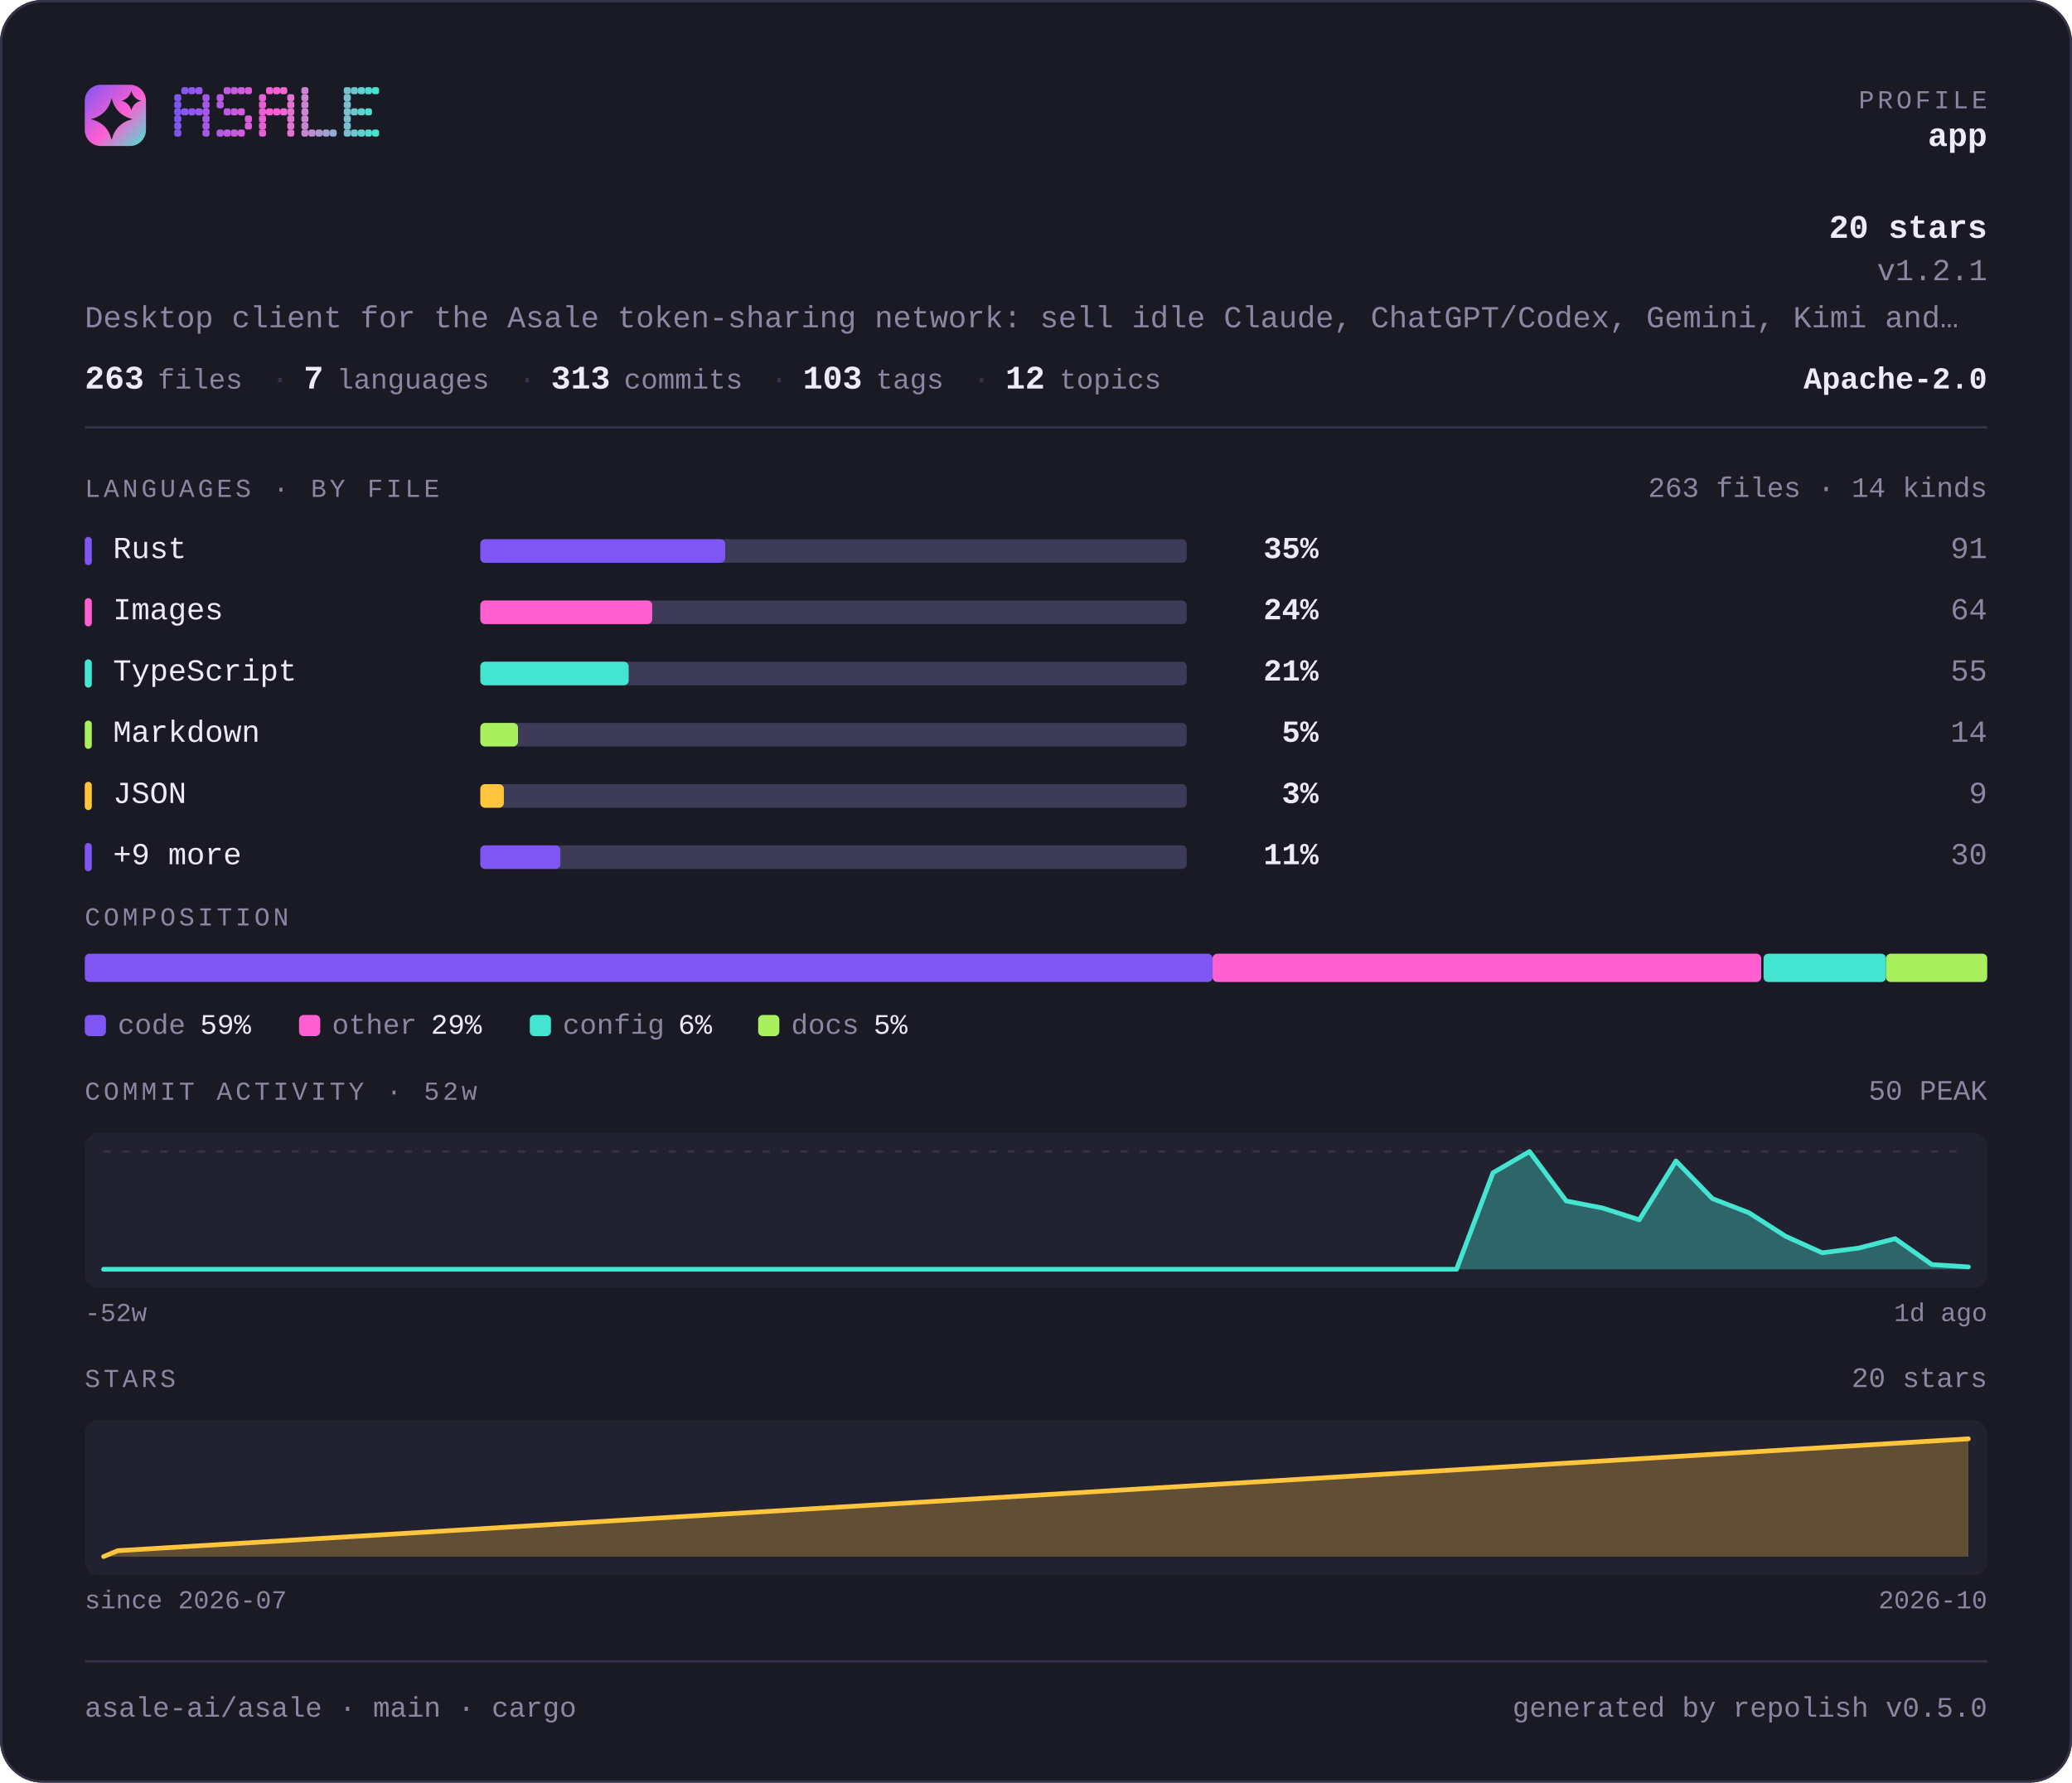
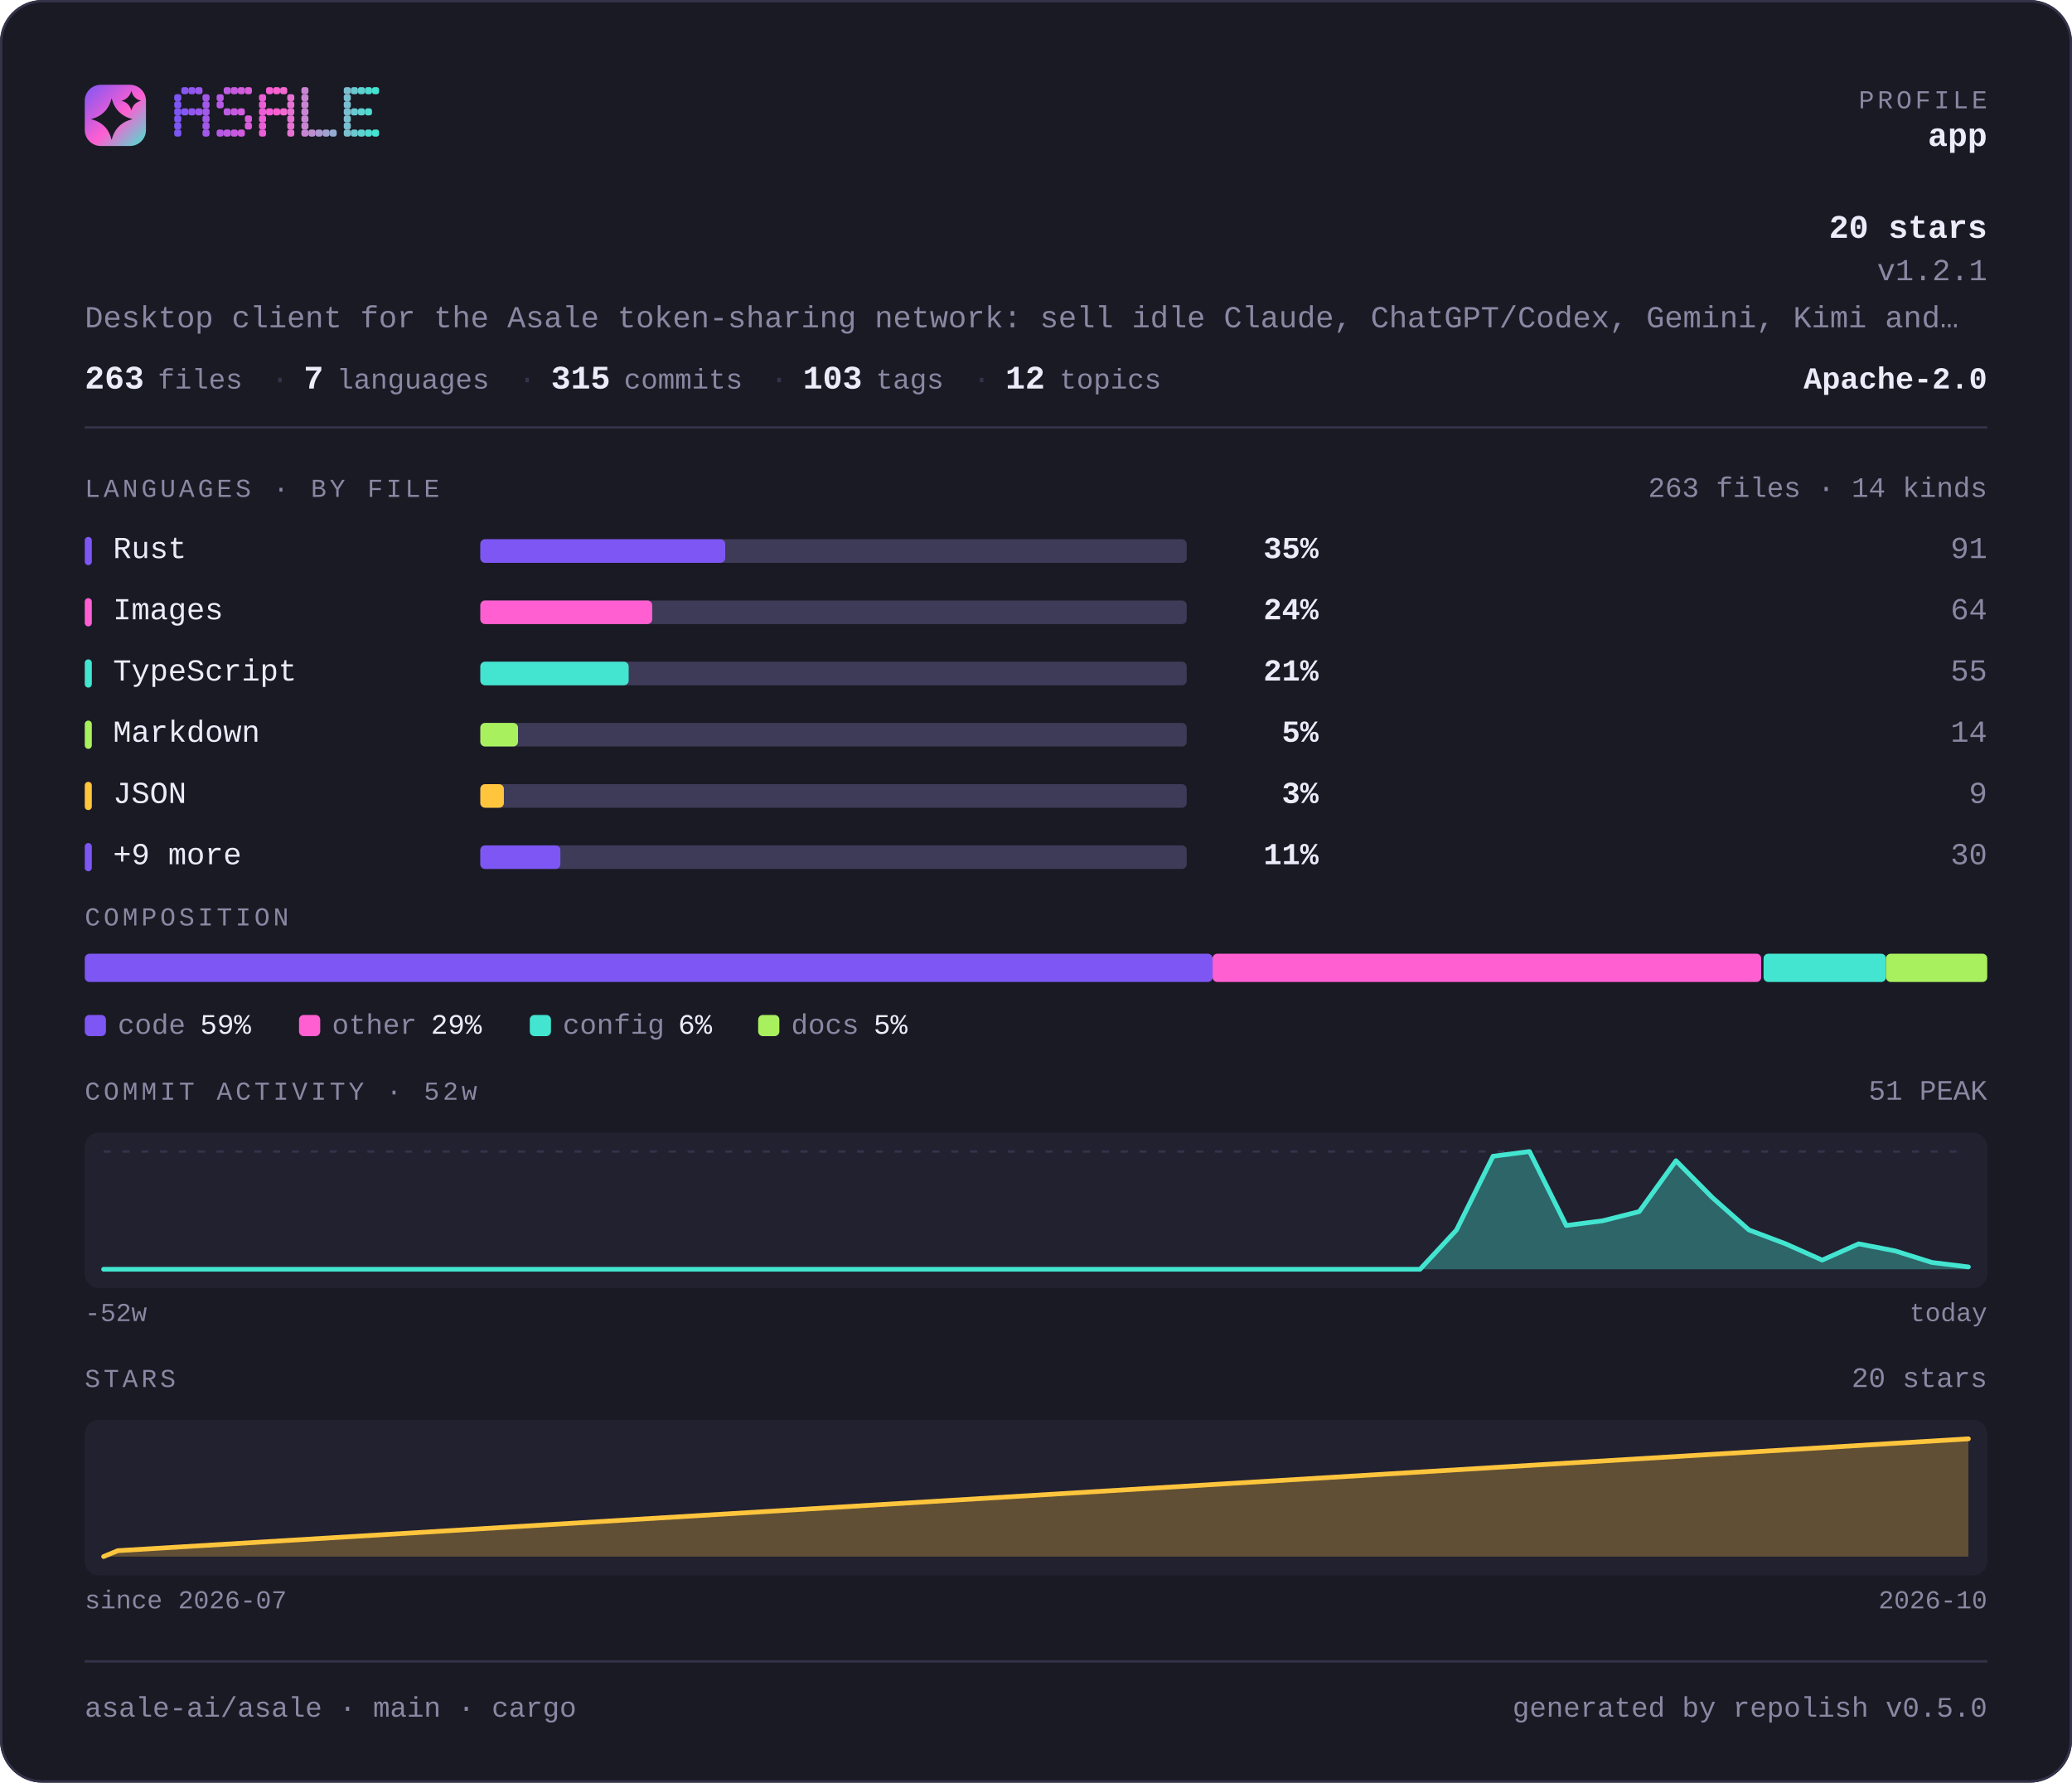
<svg xmlns="http://www.w3.org/2000/svg" width="880" height="757" viewBox="0 0 880 757" lang="en" role="img" aria-label="asale-ai/asale — repository overview">
  <defs>
    <linearGradient id="brand" x1="0" y1="0" x2="1" y2="1">
      <stop offset="0" stop-color="#7d56f4" />
      <stop offset="0.55" stop-color="#ff5fd1" />
      <stop offset="1" stop-color="#43e5d0" />
    </linearGradient>
  </defs>
  <style>
    .t { font-family: ui-monospace, SFMono-Regular, "SF Mono", Menlo, Consolas, "Liberation Mono", "Noto Sans Mono CJK SC", "Noto Sans Mono CJK JP", "Microsoft YaHei", "Hiragino Sans", "Yu Gothic", monospace; }
  </style>
  <rect x="0" y="0" width="880" height="757" rx="18.0" fill="#1a1a24" />
  <rect x="0.5" y="0.5" width="879" height="756" rx="17.5" fill="none" stroke="#35334a" />
  <rect x="36" y="36" width="26" height="26" rx="6.8" fill="url(#brand)" />
  <path d="M47.4 41.7Q49.2 48.8 56.3 50.6Q49.2 52.3 47.4 59.4Q45.7 52.3 38.6 50.6Q45.7 48.8 47.4 41.7Z" fill="#1a1a24" />
  <path d="M55.8 38.6Q56.6 41.9 59.9 42.8Q56.6 43.6 55.8 46.9Q54.9 43.6 51.6 42.8Q54.9 41.9 55.8 38.6Z" fill="#1a1a24" />
  <g fill="#7d56f4">
    <rect x="74" y="40" width="3" height="3" rx="1" />
    <rect x="74" y="43" width="3" height="3" rx="1" />
    <rect x="74" y="46" width="3" height="3" rx="1" />
    <rect x="74" y="49" width="3" height="3" rx="1" />
    <rect x="74" y="52" width="3" height="3" rx="1" />
    <rect x="74" y="55" width="3" height="3" rx="1" />
  </g>
  <g fill="#8657f2">
    <rect x="77" y="37" width="3" height="3" rx="1" />
    <rect x="77" y="46" width="3" height="3" rx="1" />
  </g>
  <g fill="#9057ef">
    <rect x="80" y="37" width="3" height="3" rx="1" />
    <rect x="80" y="46" width="3" height="3" rx="1" />
  </g>
  <g fill="#9958ed">
    <rect x="83" y="37" width="3" height="3" rx="1" />
    <rect x="83" y="46" width="3" height="3" rx="1" />
  </g>
  <g fill="#a259ea">
    <rect x="86" y="40" width="3" height="3" rx="1" />
    <rect x="86" y="43" width="3" height="3" rx="1" />
    <rect x="86" y="46" width="3" height="3" rx="1" />
    <rect x="86" y="49" width="3" height="3" rx="1" />
    <rect x="86" y="52" width="3" height="3" rx="1" />
    <rect x="86" y="55" width="3" height="3" rx="1" />
  </g>
  <g fill="#b55ae5">
    <rect x="92" y="40" width="3" height="3" rx="1" />
    <rect x="92" y="43" width="3" height="3" rx="1" />
    <rect x="92" y="55" width="3" height="3" rx="1" />
  </g>
  <g fill="#be5be3">
    <rect x="95" y="37" width="3" height="3" rx="1" />
    <rect x="95" y="46" width="3" height="3" rx="1" />
    <rect x="95" y="55" width="3" height="3" rx="1" />
  </g>
  <g fill="#c75be0">
    <rect x="98" y="37" width="3" height="3" rx="1" />
    <rect x="98" y="46" width="3" height="3" rx="1" />
    <rect x="98" y="55" width="3" height="3" rx="1" />
  </g>
  <g fill="#d15cde">
    <rect x="101" y="37" width="3" height="3" rx="1" />
    <rect x="101" y="46" width="3" height="3" rx="1" />
    <rect x="101" y="55" width="3" height="3" rx="1" />
  </g>
  <g fill="#da5cdb">
    <rect x="104" y="37" width="3" height="3" rx="1" />
    <rect x="104" y="49" width="3" height="3" rx="1" />
    <rect x="104" y="52" width="3" height="3" rx="1" />
  </g>
  <g fill="#ec5ed6">
    <rect x="110" y="40" width="3" height="3" rx="1" />
    <rect x="110" y="43" width="3" height="3" rx="1" />
    <rect x="110" y="46" width="3" height="3" rx="1" />
    <rect x="110" y="49" width="3" height="3" rx="1" />
    <rect x="110" y="52" width="3" height="3" rx="1" />
    <rect x="110" y="55" width="3" height="3" rx="1" />
  </g>
  <g fill="#f65ed4">
    <rect x="113" y="37" width="3" height="3" rx="1" />
    <rect x="113" y="46" width="3" height="3" rx="1" />
  </g>
  <g fill="#ff5fd1">
    <rect x="116" y="37" width="3" height="3" rx="1" />
    <rect x="116" y="46" width="3" height="3" rx="1" />
  </g>
  <g fill="#f269d1">
    <rect x="119" y="37" width="3" height="3" rx="1" />
    <rect x="119" y="46" width="3" height="3" rx="1" />
  </g>
  <g fill="#e472d1">
    <rect x="122" y="40" width="3" height="3" rx="1" />
    <rect x="122" y="43" width="3" height="3" rx="1" />
    <rect x="122" y="46" width="3" height="3" rx="1" />
    <rect x="122" y="49" width="3" height="3" rx="1" />
    <rect x="122" y="52" width="3" height="3" rx="1" />
    <rect x="122" y="55" width="3" height="3" rx="1" />
  </g>
  <g fill="#c985d1">
    <rect x="128" y="37" width="3" height="3" rx="1" />
    <rect x="128" y="40" width="3" height="3" rx="1" />
    <rect x="128" y="43" width="3" height="3" rx="1" />
    <rect x="128" y="46" width="3" height="3" rx="1" />
    <rect x="128" y="49" width="3" height="3" rx="1" />
    <rect x="128" y="52" width="3" height="3" rx="1" />
    <rect x="128" y="55" width="3" height="3" rx="1" />
  </g>
  <g fill="#bc8fd1">
    <rect x="131" y="55" width="3" height="3" rx="1" />
  </g>
  <g fill="#ae98d1">
    <rect x="134" y="55" width="3" height="3" rx="1" />
  </g>
  <g fill="#a1a2d1">
    <rect x="137" y="55" width="3" height="3" rx="1" />
  </g>
  <g fill="#94acd0">
    <rect x="140" y="55" width="3" height="3" rx="1" />
  </g>
  <g fill="#79bfd0">
    <rect x="146" y="37" width="3" height="3" rx="1" />
    <rect x="146" y="40" width="3" height="3" rx="1" />
    <rect x="146" y="43" width="3" height="3" rx="1" />
    <rect x="146" y="46" width="3" height="3" rx="1" />
    <rect x="146" y="49" width="3" height="3" rx="1" />
    <rect x="146" y="52" width="3" height="3" rx="1" />
    <rect x="146" y="55" width="3" height="3" rx="1" />
  </g>
  <g fill="#6bc8d0">
    <rect x="149" y="37" width="3" height="3" rx="1" />
    <rect x="149" y="46" width="3" height="3" rx="1" />
    <rect x="149" y="55" width="3" height="3" rx="1" />
  </g>
  <g fill="#5ed2d0">
    <rect x="152" y="37" width="3" height="3" rx="1" />
    <rect x="152" y="46" width="3" height="3" rx="1" />
    <rect x="152" y="55" width="3" height="3" rx="1" />
  </g>
  <g fill="#50dbd0">
    <rect x="155" y="37" width="3" height="3" rx="1" />
    <rect x="155" y="46" width="3" height="3" rx="1" />
    <rect x="155" y="55" width="3" height="3" rx="1" />
  </g>
  <g fill="#43e5d0">
    <rect x="158" y="37" width="3" height="3" rx="1" />
    <rect x="158" y="55" width="3" height="3" rx="1" />
  </g>
  <text class="t" x="844" y="46" font-size="11" fill="#8b87a3" text-anchor="end" letter-spacing="1.4">PROFILE</text>
  <text class="t" x="844" y="62" font-size="14" fill="#edebfa" text-anchor="end" font-weight="700">app</text>
  <text class="t" x="844" y="101" font-size="14" fill="#edebfa" text-anchor="end" font-weight="700">20 stars</text>
  <text class="t" x="844" y="119" font-size="13" fill="#8b87a3" text-anchor="end">v1.2.1</text>
  <text class="t" x="36" y="139" font-size="13" fill="#8b87a3" text-anchor="start">Desktop client for the Asale token-sharing network: sell idle Claude, ChatGPT/Codex, Gemini, Kimi and…</text>
  <text class="t" x="36" y="165" font-size="14" fill="#edebfa" text-anchor="start" font-weight="700">263</text>
  <text class="t" x="67" y="165" font-size="12" fill="#8b87a3" text-anchor="start">files</text>
  <text class="t" x="115" y="165" font-size="13" fill="#35334a" text-anchor="start">·</text>
  <text class="t" x="129" y="165" font-size="14" fill="#edebfa" text-anchor="start" font-weight="700">7</text>
  <text class="t" x="143" y="165" font-size="12" fill="#8b87a3" text-anchor="start">languages</text>
  <text class="t" x="220" y="165" font-size="13" fill="#35334a" text-anchor="start">·</text>
-   <text class="t" x="234" y="165" font-size="14" fill="#edebfa" text-anchor="start" font-weight="700">313</text>
+   <text class="t" x="234" y="165" font-size="14" fill="#edebfa" text-anchor="start" font-weight="700">315</text>
  <text class="t" x="265" y="165" font-size="12" fill="#8b87a3" text-anchor="start">commits</text>
  <text class="t" x="327" y="165" font-size="13" fill="#35334a" text-anchor="start">·</text>
  <text class="t" x="341" y="165" font-size="14" fill="#edebfa" text-anchor="start" font-weight="700">103</text>
  <text class="t" x="372" y="165" font-size="12" fill="#8b87a3" text-anchor="start">tags</text>
  <text class="t" x="413" y="165" font-size="13" fill="#35334a" text-anchor="start">·</text>
  <text class="t" x="427" y="165" font-size="14" fill="#edebfa" text-anchor="start" font-weight="700">12</text>
  <text class="t" x="450" y="165" font-size="12" fill="#8b87a3" text-anchor="start">topics</text>
  <text class="t" x="844" y="165" font-size="13" fill="#edebfa" text-anchor="end" font-weight="700">Apache-2.0</text>
  <rect x="36" y="181" width="808" height="1" fill="#35334a" />
  <text class="t" x="36" y="211" font-size="11" fill="#8b87a3" text-anchor="start" letter-spacing="1.4">LANGUAGES · BY FILE</text>
  <text class="t" x="844" y="211" font-size="12" fill="#8b87a3" text-anchor="end">263 files · 14 kinds</text>
  <rect x="36" y="228" width="3" height="12" rx="1.5" fill="#7d56f4" />
  <text class="t" x="48" y="237" font-size="13" fill="#edebfa" text-anchor="start">Rust</text>
  <rect x="204" y="229" width="300" height="10" rx="2.0" fill="#3e3b58" />
  <rect x="204" y="229" width="104" height="10" rx="2.0" fill="#7d56f4" />
  <text class="t" x="560" y="237" font-size="13" fill="#edebfa" text-anchor="end" font-weight="700">35%</text>
  <text class="t" x="844" y="237" font-size="13" fill="#8b87a3" text-anchor="end">91</text>
  <rect x="36" y="254" width="3" height="12" rx="1.5" fill="#ff5fd1" />
  <text class="t" x="48" y="263" font-size="13" fill="#edebfa" text-anchor="start">Images</text>
  <rect x="204" y="255" width="300" height="10" rx="2.0" fill="#3e3b58" />
  <rect x="204" y="255" width="73" height="10" rx="2.0" fill="#ff5fd1" />
  <text class="t" x="560" y="263" font-size="13" fill="#edebfa" text-anchor="end" font-weight="700">24%</text>
  <text class="t" x="844" y="263" font-size="13" fill="#8b87a3" text-anchor="end">64</text>
  <rect x="36" y="280" width="3" height="12" rx="1.5" fill="#43e5d0" />
  <text class="t" x="48" y="289" font-size="13" fill="#edebfa" text-anchor="start">TypeScript</text>
  <rect x="204" y="281" width="300" height="10" rx="2.0" fill="#3e3b58" />
  <rect x="204" y="281" width="63" height="10" rx="2.0" fill="#43e5d0" />
  <text class="t" x="560" y="289" font-size="13" fill="#edebfa" text-anchor="end" font-weight="700">21%</text>
  <text class="t" x="844" y="289" font-size="13" fill="#8b87a3" text-anchor="end">55</text>
  <rect x="36" y="306" width="3" height="12" rx="1.5" fill="#a9f05f" />
  <text class="t" x="48" y="315" font-size="13" fill="#edebfa" text-anchor="start">Markdown</text>
  <rect x="204" y="307" width="300" height="10" rx="2.0" fill="#3e3b58" />
  <rect x="204" y="307" width="16" height="10" rx="2.0" fill="#a9f05f" />
  <text class="t" x="560" y="315" font-size="13" fill="#edebfa" text-anchor="end" font-weight="700">5%</text>
  <text class="t" x="844" y="315" font-size="13" fill="#8b87a3" text-anchor="end">14</text>
  <rect x="36" y="332" width="3" height="12" rx="1.5" fill="#ffc53d" />
  <text class="t" x="48" y="341" font-size="13" fill="#edebfa" text-anchor="start">JSON</text>
  <rect x="204" y="333" width="300" height="10" rx="2.0" fill="#3e3b58" />
  <rect x="204" y="333" width="10" height="10" rx="2.0" fill="#ffc53d" />
  <text class="t" x="560" y="341" font-size="13" fill="#edebfa" text-anchor="end" font-weight="700">3%</text>
  <text class="t" x="844" y="341" font-size="13" fill="#8b87a3" text-anchor="end">9</text>
  <rect x="36" y="358" width="3" height="12" rx="1.5" fill="#7d56f4" />
  <text class="t" x="48" y="367" font-size="13" fill="#edebfa" text-anchor="start">+9 more</text>
  <rect x="204" y="359" width="300" height="10" rx="2.0" fill="#3e3b58" />
  <rect x="204" y="359" width="34" height="10" rx="2.0" fill="#7d56f4" />
  <text class="t" x="560" y="367" font-size="13" fill="#edebfa" text-anchor="end" font-weight="700">11%</text>
  <text class="t" x="844" y="367" font-size="13" fill="#8b87a3" text-anchor="end">30</text>
  <text class="t" x="36" y="393" font-size="11" fill="#8b87a3" text-anchor="start" letter-spacing="1.4">COMPOSITION</text>
  <rect x="36" y="405" width="479" height="12" rx="2.0" fill="#7d56f4" />
  <rect x="515" y="405" width="233" height="12" rx="2.0" fill="#ff5fd1" />
  <rect x="749" y="405" width="52" height="12" rx="2.0" fill="#43e5d0" />
  <rect x="801" y="405" width="43" height="12" rx="2.0" fill="#a9f05f" />
  <rect x="36" y="431" width="9" height="9" rx="2.0" fill="#7d56f4" />
  <text class="t" x="50" y="439" font-size="12" fill="#8b87a3" text-anchor="start">code</text>
  <text class="t" x="85" y="439" font-size="12" fill="#edebfa" text-anchor="start">59%</text>
  <rect x="127" y="431" width="9" height="9" rx="2.0" fill="#ff5fd1" />
  <text class="t" x="141" y="439" font-size="12" fill="#8b87a3" text-anchor="start">other</text>
  <text class="t" x="183" y="439" font-size="12" fill="#edebfa" text-anchor="start">29%</text>
  <rect x="225" y="431" width="9" height="9" rx="2.0" fill="#43e5d0" />
  <text class="t" x="239" y="439" font-size="12" fill="#8b87a3" text-anchor="start">config</text>
  <text class="t" x="288" y="439" font-size="12" fill="#edebfa" text-anchor="start">6%</text>
  <rect x="322" y="431" width="9" height="9" rx="2.0" fill="#a9f05f" />
  <text class="t" x="336" y="439" font-size="12" fill="#8b87a3" text-anchor="start">docs</text>
  <text class="t" x="371" y="439" font-size="12" fill="#edebfa" text-anchor="start">5%</text>
  <text class="t" x="36" y="467" font-size="11" fill="#8b87a3" text-anchor="start" letter-spacing="1.4">COMMIT ACTIVITY · 52w</text>
-   <text class="t" x="844" y="467" font-size="12" fill="#8b87a3" text-anchor="end">50 PEAK</text>
+   <text class="t" x="844" y="467" font-size="12" fill="#8b87a3" text-anchor="end">51 PEAK</text>
  <rect x="36" y="481" width="808" height="66" rx="6.0" fill="#222130" />
  <line x1="44" y1="489" x2="836" y2="489" stroke="#35334a" stroke-width="1" stroke-dasharray="3 5" />
-   <path d="M44.0 539.0 L59.5 539.0 L75.1 539.0 L90.6 539.0 L106.1 539.0 L121.6 539.0 L137.2 539.0 L152.7 539.0 L168.2 539.0 L183.8 539.0 L199.3 539.0 L214.8 539.0 L230.4 539.0 L245.9 539.0 L261.4 539.0 L276.9 539.0 L292.5 539.0 L308.0 539.0 L323.5 539.0 L339.1 539.0 L354.6 539.0 L370.1 539.0 L385.6 539.0 L401.2 539.0 L416.7 539.0 L432.2 539.0 L447.8 539.0 L463.3 539.0 L478.8 539.0 L494.4 539.0 L509.9 539.0 L525.4 539.0 L540.9 539.0 L556.5 539.0 L572.0 539.0 L587.5 539.0 L603.1 539.0 L618.6 539.0 L634.1 498.0 L649.6 489.0 L665.2 510.0 L680.7 513.0 L696.2 518.0 L711.8 493.0 L727.3 509.0 L742.8 515.0 L758.4 525.0 L773.9 532.0 L789.4 530.0 L804.9 526.0 L820.5 537.0 L836.0 538.0 L836.0 539 L44 539 Z" fill="#43e5d0" fill-opacity="0.35" />
-   <path d="M44.0 539.0 L59.5 539.0 L75.1 539.0 L90.6 539.0 L106.1 539.0 L121.6 539.0 L137.2 539.0 L152.7 539.0 L168.2 539.0 L183.8 539.0 L199.3 539.0 L214.8 539.0 L230.4 539.0 L245.9 539.0 L261.4 539.0 L276.9 539.0 L292.5 539.0 L308.0 539.0 L323.5 539.0 L339.1 539.0 L354.6 539.0 L370.1 539.0 L385.6 539.0 L401.2 539.0 L416.7 539.0 L432.2 539.0 L447.8 539.0 L463.3 539.0 L478.8 539.0 L494.4 539.0 L509.9 539.0 L525.4 539.0 L540.9 539.0 L556.5 539.0 L572.0 539.0 L587.5 539.0 L603.1 539.0 L618.6 539.0 L634.1 498.0 L649.6 489.0 L665.2 510.0 L680.7 513.0 L696.2 518.0 L711.8 493.0 L727.3 509.0 L742.8 515.0 L758.4 525.0 L773.9 532.0 L789.4 530.0 L804.9 526.0 L820.5 537.0 L836.0 538.0" fill="none" stroke="#43e5d0" stroke-width="2" stroke-linejoin="round" stroke-linecap="round" />
+   <path d="M44.0 539.0 L59.5 539.0 L75.1 539.0 L90.6 539.0 L106.1 539.0 L121.6 539.0 L137.2 539.0 L152.7 539.0 L168.2 539.0 L183.8 539.0 L199.3 539.0 L214.8 539.0 L230.4 539.0 L245.9 539.0 L261.4 539.0 L276.9 539.0 L292.5 539.0 L308.0 539.0 L323.5 539.0 L339.1 539.0 L354.6 539.0 L370.1 539.0 L385.6 539.0 L401.2 539.0 L416.7 539.0 L432.2 539.0 L447.8 539.0 L463.3 539.0 L478.8 539.0 L494.4 539.0 L509.9 539.0 L525.4 539.0 L540.9 539.0 L556.5 539.0 L572.0 539.0 L587.5 539.0 L603.1 539.0 L618.6 522.3 L634.1 491.0 L649.6 489.0 L665.2 520.4 L680.7 518.4 L696.2 514.5 L711.8 492.9 L727.3 508.6 L742.8 522.3 L758.4 528.2 L773.9 535.1 L789.4 528.2 L804.9 531.2 L820.5 536.1 L836.0 538.0 L836.0 539 L44 539 Z" fill="#43e5d0" fill-opacity="0.35" />
+   <path d="M44.0 539.0 L59.5 539.0 L75.1 539.0 L90.6 539.0 L106.1 539.0 L121.6 539.0 L137.2 539.0 L152.7 539.0 L168.2 539.0 L183.8 539.0 L199.3 539.0 L214.8 539.0 L230.4 539.0 L245.9 539.0 L261.4 539.0 L276.9 539.0 L292.5 539.0 L308.0 539.0 L323.5 539.0 L339.1 539.0 L354.6 539.0 L370.1 539.0 L385.6 539.0 L401.2 539.0 L416.7 539.0 L432.2 539.0 L447.8 539.0 L463.3 539.0 L478.8 539.0 L494.4 539.0 L509.9 539.0 L525.4 539.0 L540.9 539.0 L556.5 539.0 L572.0 539.0 L587.5 539.0 L603.1 539.0 L618.6 522.3 L634.1 491.0 L649.6 489.0 L665.2 520.4 L680.7 518.4 L696.2 514.5 L711.8 492.9 L727.3 508.6 L742.8 522.3 L758.4 528.2 L773.9 535.1 L789.4 528.2 L804.9 531.2 L820.5 536.1 L836.0 538.0" fill="none" stroke="#43e5d0" stroke-width="2" stroke-linejoin="round" stroke-linecap="round" />
  <text class="t" x="36" y="561" font-size="11" fill="#8b87a3" text-anchor="start">-52w</text>
-   <text class="t" x="844" y="561" font-size="11" fill="#8b87a3" text-anchor="end">1d ago</text>
+   <text class="t" x="844" y="561" font-size="11" fill="#8b87a3" text-anchor="end">today</text>
  <text class="t" x="36" y="589" font-size="11" fill="#8b87a3" text-anchor="start" letter-spacing="1.4">STARS</text>
  <text class="t" x="844" y="589" font-size="12" fill="#8b87a3" text-anchor="end">20 stars</text>
  <rect x="36" y="603" width="808" height="66" rx="6.0" fill="#222130" />
  <path d="M44.0 661.0 L50.0 658.5 L836.0 611.0 L836.0 661 L44.0 661 Z" fill="#ffc53d" fill-opacity="0.28" />
  <path d="M44.0 661.0 L50.0 658.5 L836.0 611.0" fill="none" stroke="#ffc53d" stroke-width="2" stroke-linejoin="round" stroke-linecap="round" />
  <text class="t" x="36" y="683" font-size="11" fill="#8b87a3" text-anchor="start">since 2026-07</text>
  <text class="t" x="844" y="683" font-size="11" fill="#8b87a3" text-anchor="end">2026-10</text>
  <rect x="36" y="705" width="808" height="1" fill="#35334a" />
  <text class="t" x="36" y="729" font-size="12" fill="#8b87a3" text-anchor="start">asale-ai/asale · main · cargo</text>
  <text class="t" x="844" y="729" font-size="12" fill="#8b87a3" text-anchor="end">generated by repolish v0.5.0</text>
</svg>
